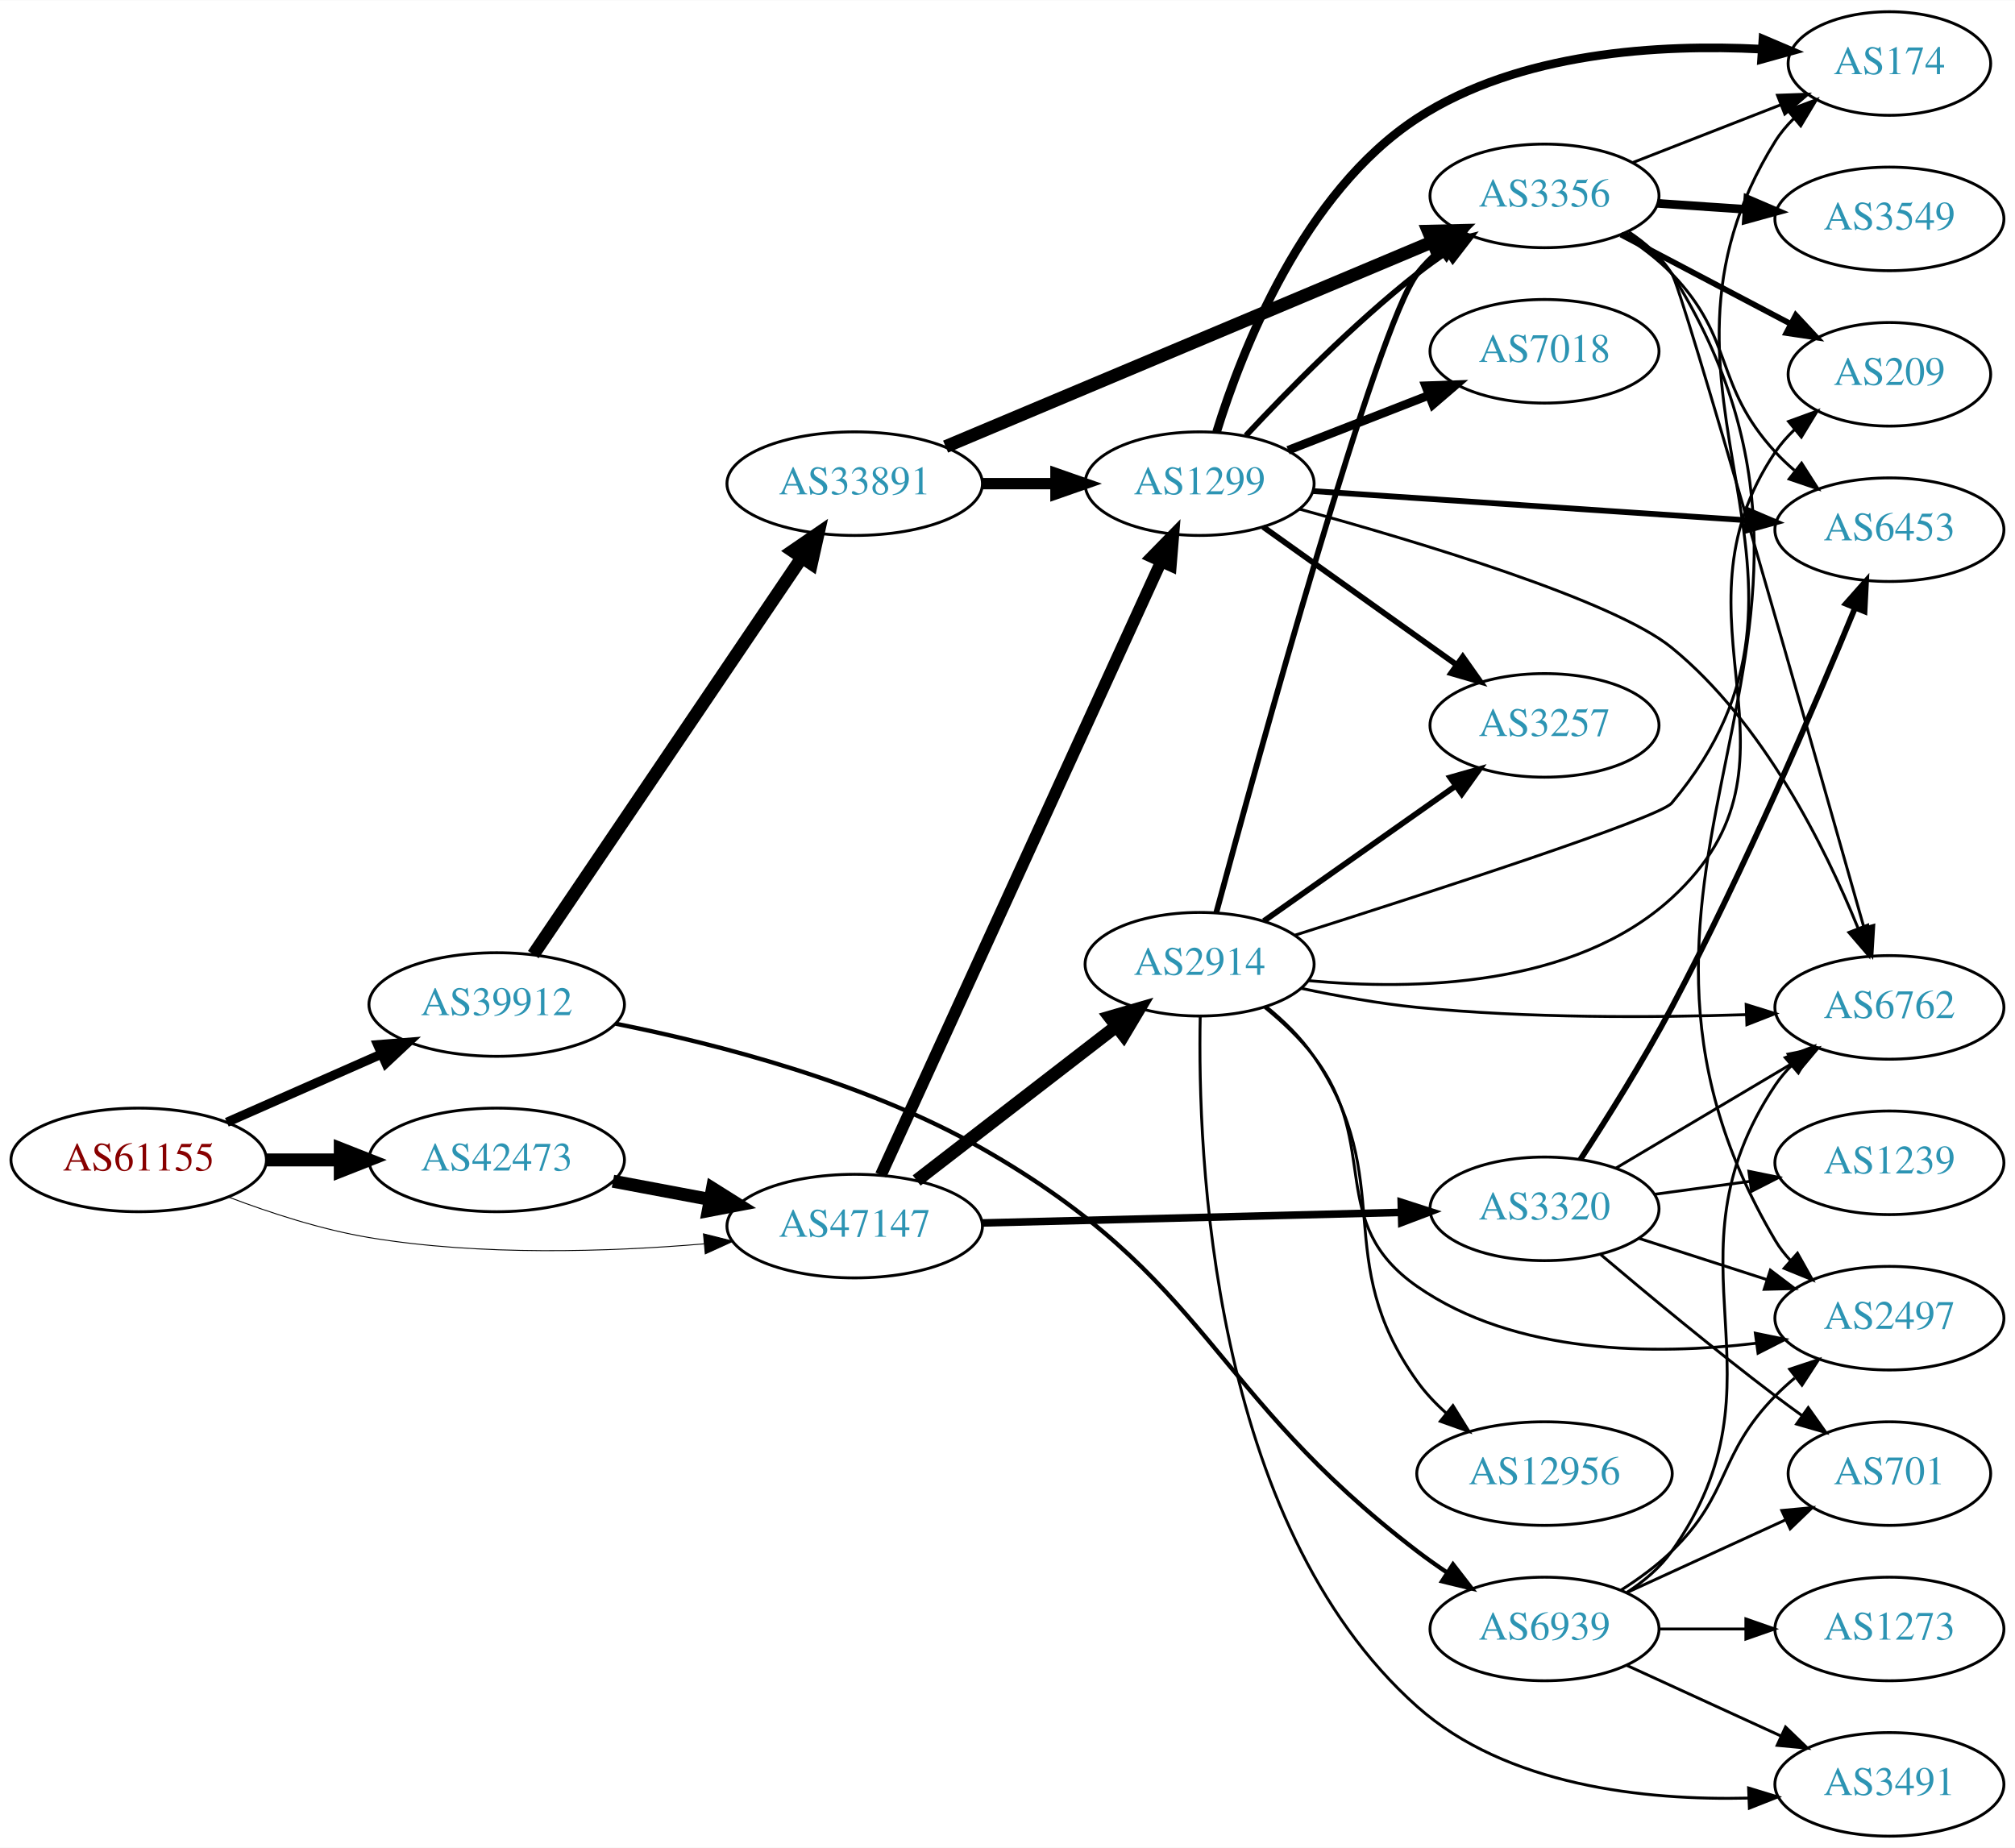
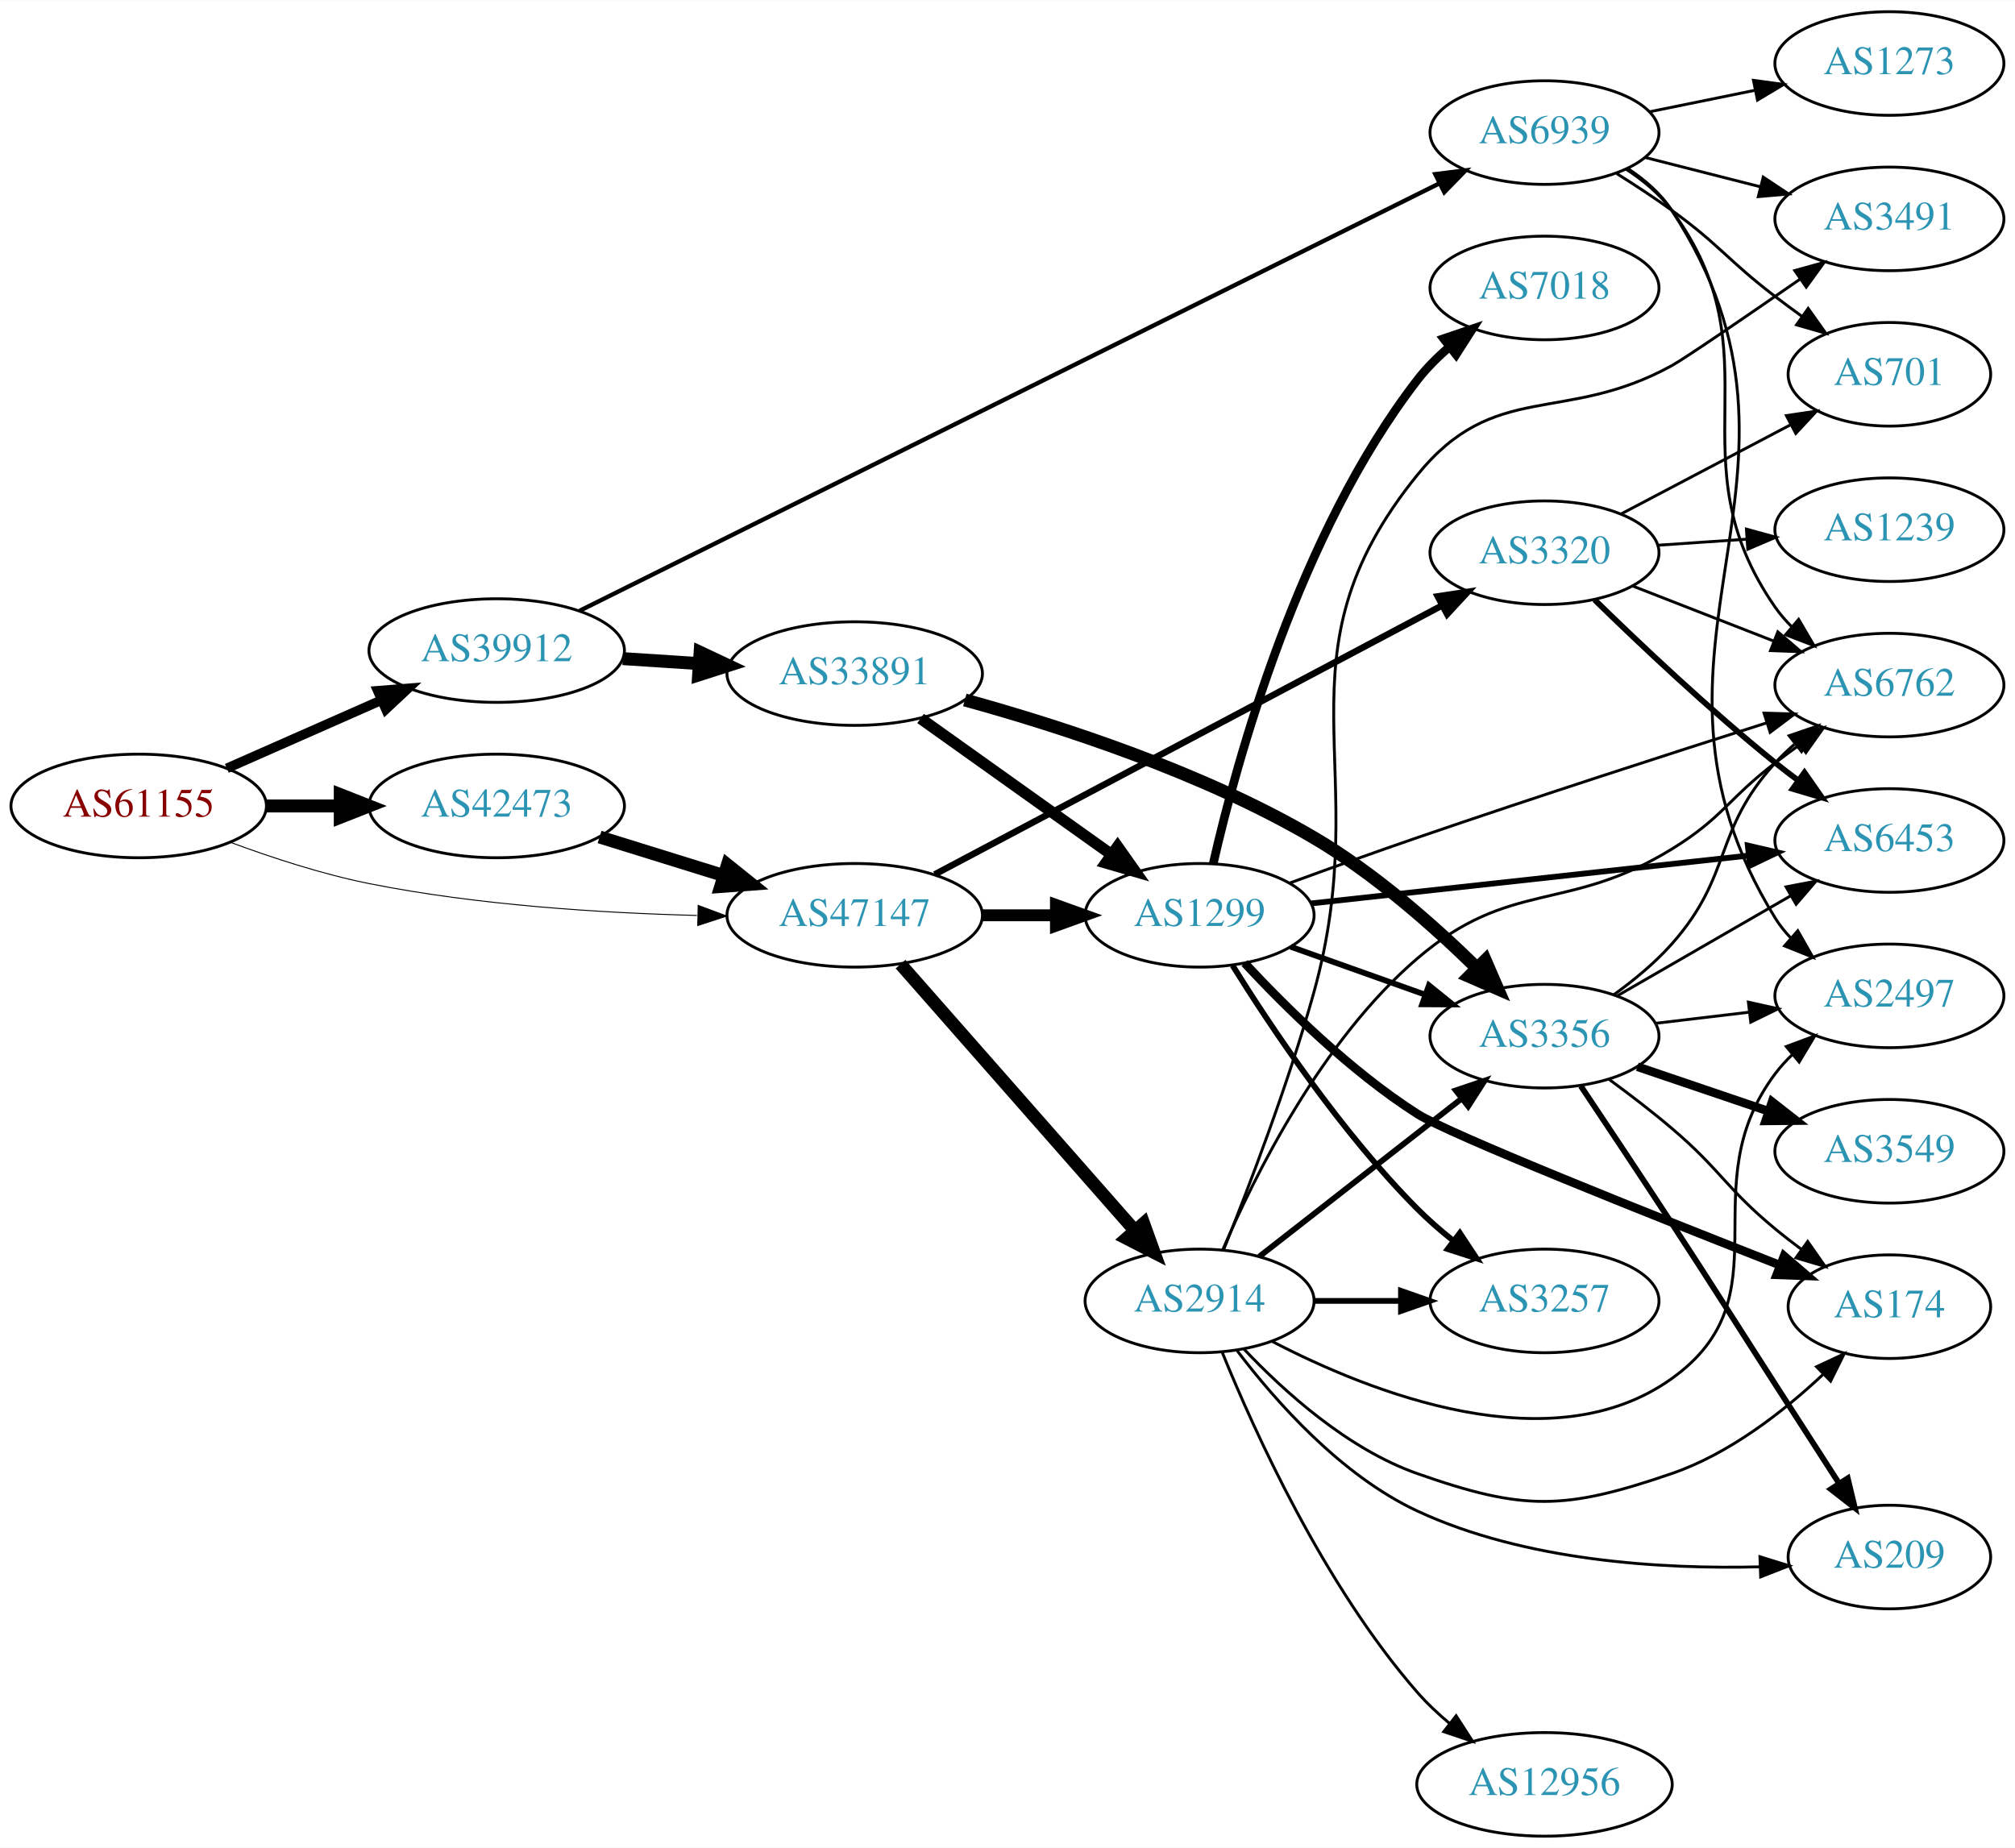
<svg xmlns="http://www.w3.org/2000/svg" xmlns:xlink="http://www.w3.org/1999/xlink" width="700pt" height="642pt" viewBox="0.00 0.00 700.15 642.00">
  <g id="graph0" class="graph" transform="scale(1 1) rotate(0) translate(4 638)">
    <polygon fill="white" stroke="none" points="-4,4 -4,-638 696.155,-638 696.155,4 -4,4" />
    <g id="node1" class="node">
      <g id="a_node1">
        <a xlink:href="/asn/61155" xlink:title="AS61155 ~ CUBiT IT Solutions GmbH [AT]">
-           <ellipse fill="#ffffff" stroke="black" cx="44.196" cy="-235" rx="44.393" ry="18" />
-           <text text-anchor="middle" x="44.196" y="-231.3" font-family="Times,serif" font-size="14.00" fill="#880000">AS61155</text>
+           <ellipse fill="#ffffff" stroke="black" cx="44.196" cy="-358" rx="44.393" ry="18" />
+           <text text-anchor="middle" x="44.196" y="-354.3" font-family="Times,serif" font-size="14.00" fill="#880000">AS61155</text>
        </a>
      </g>
    </g>
    <g id="node2" class="node">
      <g id="a_node2">
        <a xlink:href="/asn/39912" xlink:title="AS39912 ~ oja.at GmbH [AT]">
-           <ellipse fill="#ffffff" stroke="black" cx="168.588" cy="-289" rx="44.393" ry="18" />
-           <text text-anchor="middle" x="168.588" y="-285.3" font-family="Times,serif" font-size="14.00" fill="#2c94b3">AS39912</text>
+           <ellipse fill="#ffffff" stroke="black" cx="168.588" cy="-412" rx="44.393" ry="18" />
+           <text text-anchor="middle" x="168.588" y="-408.3" font-family="Times,serif" font-size="14.00" fill="#2c94b3">AS39912</text>
        </a>
      </g>
    </g>
    <g id="edge1" class="edge">
-       <path fill="none" stroke="black" stroke-width="3.214" d="M74.824,-248.072C90.941,-255.183 111.081,-264.069 128.473,-271.742" />
-       <polygon fill="black" stroke="black" stroke-width="3.214" points="127.247,-275.027 137.809,-275.861 130.073,-268.622 127.247,-275.027" />
+       <path fill="none" stroke="black" stroke-width="3.333" d="M74.824,-371.072C90.941,-378.183 111.081,-387.069 128.473,-394.742" />
+       <polygon fill="black" stroke="black" stroke-width="3.333" points="127.247,-398.027 137.809,-398.861 130.073,-391.622 127.247,-398.027" />
    </g>
    <g id="node3" class="node">
      <g id="a_node3">
        <a xlink:href="/asn/42473" xlink:title="AS42473 ~ ANEXIA Internetdienstleistungs GmbH [AT]">
-           <ellipse fill="#ffffff" stroke="black" cx="168.588" cy="-235" rx="44.393" ry="18" />
-           <text text-anchor="middle" x="168.588" y="-231.3" font-family="Times,serif" font-size="14.00" fill="#2c94b3">AS42473</text>
+           <ellipse fill="#ffffff" stroke="black" cx="168.588" cy="-358" rx="44.393" ry="18" />
+           <text text-anchor="middle" x="168.588" y="-354.3" font-family="Times,serif" font-size="14.00" fill="#2c94b3">AS42473</text>
        </a>
      </g>
    </g>
    <g id="edge2" class="edge">
-       <path fill="none" stroke="black" stroke-width="4.5" d="M88.692,-235C96.898,-235 105.569,-235 114.041,-235" />
-       <polygon fill="black" stroke="black" stroke-width="4.5" points="114.233,-238.938 124.233,-235 114.233,-231.063 114.233,-238.938" />
+       <path fill="none" stroke="black" stroke-width="4.5" d="M88.692,-358C96.898,-358 105.569,-358 114.041,-358" />
+       <polygon fill="black" stroke="black" stroke-width="4.5" points="114.233,-361.938 124.233,-358 114.233,-354.063 114.233,-361.938" />
    </g>
    <g id="node4" class="node">
      <g id="a_node4">
        <a xlink:href="/asn/47147" xlink:title="AS47147 ~ ANEXIA Internetdienstleistungs GmbH [AT]">
-           <ellipse fill="#ffffff" stroke="black" cx="292.98" cy="-212" rx="44.393" ry="18" />
-           <text text-anchor="middle" x="292.98" y="-208.3" font-family="Times,serif" font-size="14.00" fill="#2c94b3">AS47147</text>
+           <ellipse fill="#ffffff" stroke="black" cx="292.98" cy="-320" rx="44.393" ry="18" />
+           <text text-anchor="middle" x="292.98" y="-316.3" font-family="Times,serif" font-size="14.00" fill="#2c94b3">AS47147</text>
        </a>
      </g>
    </g>
    <g id="edge3" class="edge">
-       <path fill="none" stroke="black" stroke-width="0.321" d="M75.431,-222.08C89.949,-216.558 107.768,-210.756 124.392,-208 163.032,-201.594 207.36,-203.029 240.718,-205.831" />
-       <polygon fill="black" stroke="black" stroke-width="0.321" points="240.424,-209.319 250.699,-206.737 241.057,-202.347 240.424,-209.319" />
+       <path fill="none" stroke="black" stroke-width="0.333" d="M75.897,-345.427C90.365,-340.051 108.01,-334.271 124.392,-331 161.933,-323.505 205.047,-320.805 238.144,-319.952" />
+       <polygon fill="black" stroke="black" stroke-width="0.333" points="238.592,-323.444 248.517,-319.737 238.447,-316.445 238.592,-323.444" />
    </g>
    <g id="node5" class="node">
      <g id="a_node5">
        <a xlink:href="/asn/33891" xlink:title="AS33891 ~ CORE-BACKBONE GMBH GLOBAL NETWORK [DE]">
-           <ellipse fill="#ffffff" stroke="black" cx="292.98" cy="-470" rx="44.393" ry="18" />
-           <text text-anchor="middle" x="292.98" y="-466.3" font-family="Times,serif" font-size="14.00" fill="#2c94b3">AS33891</text>
+           <ellipse fill="#ffffff" stroke="black" cx="292.98" cy="-404" rx="44.393" ry="18" />
+           <text text-anchor="middle" x="292.98" y="-400.3" font-family="Times,serif" font-size="14.00" fill="#2c94b3">AS33891</text>
        </a>
      </g>
    </g>
    <g id="edge4" class="edge">
-       <path fill="none" stroke="black" stroke-width="4.5" d="M181.324,-306.355C202.982,-338.384 249.326,-406.921 274.625,-444.334" />
-       <polygon fill="black" stroke="black" stroke-width="4.5" points="271.417,-446.619 280.28,-452.698 277.941,-442.208 271.417,-446.619" />
+       <path fill="none" stroke="black" stroke-width="4.5" d="M212.395,-409.202C220.917,-408.645 229.964,-408.054 238.784,-407.477" />
+       <polygon fill="black" stroke="black" stroke-width="4.5" points="239.269,-411.391 248.991,-406.81 238.755,-403.533 239.269,-411.391" />
    </g>
    <g id="node6" class="node">
      <g id="a_node6">
        <a xlink:href="/asn/6939" xlink:title="AS6939 ~ Hurricane Electric LLC [US]">
-           <ellipse fill="#ffffff" stroke="black" cx="532.666" cy="-72" rx="39.794" ry="18" />
-           <text text-anchor="middle" x="532.666" y="-68.3" font-family="Times,serif" font-size="14.00" fill="#2c94b3">AS6939</text>
+           <ellipse fill="#ffffff" stroke="black" cx="532.666" cy="-592" rx="39.794" ry="18" />
+           <text text-anchor="middle" x="532.666" y="-588.3" font-family="Times,serif" font-size="14.00" fill="#2c94b3">AS6939</text>
        </a>
      </g>
    </g>
    <g id="edge5" class="edge">
-       <path fill="none" stroke="black" stroke-width="1.5" d="M209.895,-282.338C245.183,-275.291 296.955,-261.938 337.176,-239 416.758,-193.615 415.684,-154.636 488.469,-99 491.789,-96.462 495.355,-93.942 498.963,-91.518" />
-       <polygon fill="black" stroke="black" stroke-width="1.5" points="500.872,-94.452 507.362,-86.077 497.067,-88.576 500.872,-94.452" />
+       <path fill="none" stroke="black" stroke-width="1.5" d="M197.399,-425.825C262.375,-458.127 424.083,-538.518 496.096,-574.317" />
+       <polygon fill="black" stroke="black" stroke-width="1.5" points="494.723,-577.543 505.236,-578.861 497.839,-571.275 494.723,-577.543" />
    </g>
    <g id="edge20" class="edge">
-       <path fill="none" stroke="black" stroke-width="4.5" d="M208.988,-227.596C219.688,-225.585 231.411,-223.382 242.589,-221.282" />
-       <polygon fill="black" stroke="black" stroke-width="4.5" points="243.554,-225.107 252.655,-219.39 242.1,-217.367 243.554,-225.107" />
+       <path fill="none" stroke="black" stroke-width="4.5" d="M204.334,-347.212C217.77,-343.041 233.314,-338.215 247.546,-333.796" />
+       <polygon fill="black" stroke="black" stroke-width="4.5" points="248.765,-337.54 257.148,-330.815 246.43,-330.019 248.765,-337.54" />
    </g>
    <g id="node7" class="node">
      <g id="a_node7">
        <a xlink:href="/asn/1299" xlink:title="AS1299 ~ Telia Carrier [EU]">
-           <ellipse fill="#ffffff" stroke="black" cx="412.823" cy="-470" rx="39.794" ry="18" />
-           <text text-anchor="middle" x="412.823" y="-466.3" font-family="Times,serif" font-size="14.00" fill="#2c94b3">AS1299</text>
-         </a>
-       </g>
-     </g>
-     <g id="edge21" class="edge">
-       <path fill="none" stroke="black" stroke-width="4.125" d="M302.08,-229.733C322.347,-274.104 375.349,-390.146 399.506,-443.034" />
-       <polygon fill="black" stroke="black" stroke-width="4.125" points="396.229,-444.546 403.666,-452.143 402.795,-441.547 396.229,-444.546" />
+           <ellipse fill="#ffffff" stroke="black" cx="412.823" cy="-320" rx="39.794" ry="18" />
+           <text text-anchor="middle" x="412.823" y="-316.3" font-family="Times,serif" font-size="14.00" fill="#2c94b3">AS1299</text>
+         </a>
+       </g>
+     </g>
+     <g id="edge22" class="edge">
+       <path fill="none" stroke="black" stroke-width="4.125" d="M337.191,-320C345.504,-320 354.267,-320 362.749,-320" />
+       <polygon fill="black" stroke="black" stroke-width="4.125" points="362.908,-323.609 372.908,-320 362.908,-316.391 362.908,-323.609" />
    </g>
    <g id="node17" class="node">
      <g id="a_node17">
-         <a xlink:href="/asn/3320" xlink:title="AS3320 ~ DTAG [DE]">
-           <ellipse fill="#ffffff" stroke="black" cx="532.666" cy="-218" rx="39.794" ry="18" />
-           <text text-anchor="middle" x="532.666" y="-214.3" font-family="Times,serif" font-size="14.00" fill="#2c94b3">AS3320</text>
-         </a>
-       </g>
-     </g>
-     <g id="edge22" class="edge">
-       <path fill="none" stroke="black" stroke-width="2.625" d="M337.299,-213.094C378.368,-214.13 439.982,-215.686 482.788,-216.766" />
-       <polygon fill="black" stroke="black" stroke-width="2.625" points="482.886,-220.27 492.971,-217.023 483.063,-213.272 482.886,-220.27" />
+         <a xlink:href="/asn/2914" xlink:title="AS2914 ~ NTT America, Inc. [US]">
+           <ellipse fill="#ffffff" stroke="black" cx="412.823" cy="-186" rx="39.794" ry="18" />
+           <text text-anchor="middle" x="412.823" y="-182.3" font-family="Times,serif" font-size="14.00" fill="#2c94b3">AS2914</text>
+         </a>
+       </g>
+     </g>
+     <g id="edge21" class="edge">
+       <path fill="none" stroke="black" stroke-width="4.5" d="M308.905,-303.029C329.448,-279.67 366.567,-237.461 390.164,-210.629" />
+       <polygon fill="black" stroke="black" stroke-width="4.5" points="393.372,-212.943 397.019,-202.833 387.459,-207.742 393.372,-212.943" />
    </g>
    <g id="node18" class="node">
      <g id="a_node18">
-         <a xlink:href="/asn/2914" xlink:title="AS2914 ~ NTT America, Inc. [US]">
-           <ellipse fill="#ffffff" stroke="black" cx="412.823" cy="-303" rx="39.794" ry="18" />
-           <text text-anchor="middle" x="412.823" y="-299.3" font-family="Times,serif" font-size="14.00" fill="#2c94b3">AS2914</text>
+         <a xlink:href="/asn/3320" xlink:title="AS3320 ~ DTAG [DE]">
+           <ellipse fill="#ffffff" stroke="black" cx="532.666" cy="-446" rx="39.794" ry="18" />
+           <text text-anchor="middle" x="532.666" y="-442.3" font-family="Times,serif" font-size="14.00" fill="#2c94b3">AS3320</text>
        </a>
      </g>
    </g>
    <g id="edge23" class="edge">
-       <path fill="none" stroke="black" stroke-width="4.5" d="M314.507,-227.851C333.718,-242.686 362.574,-264.969 383.879,-281.421" />
-       <polygon fill="black" stroke="black" stroke-width="4.5" points="381.603,-284.638 391.924,-287.634 386.416,-278.405 381.603,-284.638" />
+       <path fill="none" stroke="black" stroke-width="2.25" d="M320.784,-334.209C364.035,-357.137 449.194,-402.281 497.002,-427.624" />
+       <polygon fill="black" stroke="black" stroke-width="2.25" points="495.567,-430.825 506.042,-432.417 498.846,-424.641 495.567,-430.825" />
    </g>
    <g id="edge6" class="edge">
-       <path fill="none" stroke="black" stroke-width="3.938" d="M337.191,-470C345.504,-470 354.267,-470 362.749,-470" />
-       <polygon fill="black" stroke="black" stroke-width="3.938" points="362.908,-473.5 372.908,-470 362.908,-466.5 362.908,-473.5" />
+       <path fill="none" stroke="black" stroke-width="3.938" d="M315.869,-388.397C334.507,-375.112 361.456,-355.902 382.053,-341.22" />
+       <polygon fill="black" stroke="black" stroke-width="3.938" points="384.337,-343.891 390.448,-335.236 380.274,-338.191 384.337,-343.891" />
    </g>
    <g id="node8" class="node">
      <g id="a_node8">
        <a xlink:href="/asn/3356" xlink:title="AS3356 ~ Level 3 Parent, LLC [US]">
-           <ellipse fill="#ffffff" stroke="black" cx="532.666" cy="-570" rx="39.794" ry="18" />
-           <text text-anchor="middle" x="532.666" y="-566.3" font-family="Times,serif" font-size="14.00" fill="#2c94b3">AS3356</text>
+           <ellipse fill="#ffffff" stroke="black" cx="532.666" cy="-278" rx="39.794" ry="18" />
+           <text text-anchor="middle" x="532.666" y="-274.3" font-family="Times,serif" font-size="14.00" fill="#2c94b3">AS3356</text>
        </a>
      </g>
    </g>
    <g id="edge7" class="edge">
-       <path fill="none" stroke="black" stroke-width="4.5" d="M324.567,-482.869C367.76,-501.041 446.586,-534.205 493.54,-553.96" />
-       <polygon fill="black" stroke="black" stroke-width="4.5" points="492.307,-557.713 503.051,-557.961 495.361,-550.454 492.307,-557.713" />
-     </g>
-     <g id="node13" class="node">
-       <g id="a_node13">
+       <path fill="none" stroke="black" stroke-width="4.5" d="M331.243,-394.835C364.494,-385.694 413.765,-369.728 452.469,-347 473.493,-334.654 494.158,-316.385 509.104,-301.745" />
+       <polygon fill="black" stroke="black" stroke-width="4.5" points="512.089,-304.329 516.371,-294.472 506.518,-298.763 512.089,-304.329" />
+     </g>
+     <g id="node10" class="node">
+       <g id="a_node10">
        <a xlink:href="/asn/6762" xlink:title="AS6762 ~ TELECOM ITALIA SPARKLE S.p.A. [IT]">
-           <ellipse fill="#ffffff" stroke="black" cx="652.508" cy="-288" rx="39.794" ry="18" />
-           <text text-anchor="middle" x="652.508" y="-284.3" font-family="Times,serif" font-size="14.00" fill="#2c94b3">AS6762</text>
-         </a>
-       </g>
-     </g>
-     <g id="edge41" class="edge">
-       <path fill="none" stroke="black" d="M561.499,-84.838C567.314,-88.661 572.879,-93.367 576.862,-99 619.441,-159.225 571.837,-199.706 612.862,-261 614.483,-263.423 616.402,-265.695 618.504,-267.81" />
-       <polygon fill="black" stroke="black" points="616.317,-270.546 626.189,-274.393 620.871,-265.229 616.317,-270.546" />
-     </g>
-     <g id="node16" class="node">
-       <g id="a_node16">
+           <ellipse fill="#ffffff" stroke="black" cx="652.508" cy="-400" rx="39.794" ry="18" />
+           <text text-anchor="middle" x="652.508" y="-396.3" font-family="Times,serif" font-size="14.00" fill="#2c94b3">AS6762</text>
+         </a>
+       </g>
+     </g>
+     <g id="edge36" class="edge">
+       <path fill="none" stroke="black" d="M560.903,-579.347C566.883,-575.476 572.672,-570.701 576.862,-565 614.393,-513.92 576.65,-479.024 612.862,-427 614.527,-424.607 616.478,-422.357 618.602,-420.257" />
+       <polygon fill="black" stroke="black" points="620.967,-422.84 626.328,-413.702 616.438,-417.502 620.967,-422.84" />
+     </g>
+     <g id="node11" class="node">
+       <g id="a_node11">
        <a xlink:href="/asn/2497" xlink:title="AS2497 ~ Internet Initiative Japan Inc. [JP]">
-           <ellipse fill="#ffffff" stroke="black" cx="652.508" cy="-180" rx="39.794" ry="18" />
-           <text text-anchor="middle" x="652.508" y="-176.3" font-family="Times,serif" font-size="14.00" fill="#2c94b3">AS2497</text>
+           <ellipse fill="#ffffff" stroke="black" cx="652.508" cy="-292" rx="39.794" ry="18" />
+           <text text-anchor="middle" x="652.508" y="-288.3" font-family="Times,serif" font-size="14.00" fill="#2c94b3">AS2497</text>
+         </a>
+       </g>
+     </g>
+     <g id="edge40" class="edge">
+       <path fill="none" stroke="black" d="M561.803,-579.368C567.605,-575.537 573.089,-570.775 576.862,-565 637.3,-472.496 554.81,-413.02 612.862,-319 614.393,-316.519 616.247,-314.206 618.304,-312.061" />
+       <polygon fill="black" stroke="black" points="620.675,-314.638 625.904,-305.424 616.07,-309.366 620.675,-314.638" />
+     </g>
+     <g id="node19" class="node">
+       <g id="a_node19">
+         <a xlink:href="/asn/701" xlink:title="AS701 ~ UUNET [US]">
+           <ellipse fill="#ffffff" stroke="black" cx="652.508" cy="-508" rx="35.194" ry="18" />
+           <text text-anchor="middle" x="652.508" y="-504.3" font-family="Times,serif" font-size="14.00" fill="#2c94b3">AS701</text>
        </a>
      </g>
    </g>
    <g id="edge37" class="edge">
-       <path fill="none" stroke="black" d="M559.195,-85.462C565.357,-89.362 571.659,-93.948 576.862,-99 597.555,-119.094 592.689,-132.383 612.862,-153 614.954,-155.139 617.238,-157.218 619.615,-159.21" />
-       <polygon fill="black" stroke="black" points="617.858,-162.275 627.914,-165.611 622.133,-156.732 617.858,-162.275" />
-     </g>
-     <g id="node20" class="node">
-       <g id="a_node20">
-         <a xlink:href="/asn/701" xlink:title="AS701 ~ UUNET [US]">
-           <ellipse fill="#ffffff" stroke="black" cx="652.508" cy="-126" rx="35.194" ry="18" />
-           <text text-anchor="middle" x="652.508" y="-122.3" font-family="Times,serif" font-size="14.00" fill="#2c94b3">AS701</text>
-         </a>
-       </g>
-     </g>
-     <g id="edge40" class="edge">
-       <path fill="none" stroke="black" d="M561.294,-84.661C577.711,-92.183 598.692,-101.798 616.289,-109.861" />
-       <polygon fill="black" stroke="black" points="615.117,-113.174 625.666,-114.158 618.033,-106.811 615.117,-113.174" />
-     </g>
-     <g id="node22" class="node">
-       <g id="a_node22">
+       <path fill="none" stroke="black" d="M557.813,-577.713C564.125,-573.761 570.844,-569.357 576.862,-565 593.731,-552.785 596.31,-547.642 612.862,-535 615.833,-532.73 618.975,-530.411 622.132,-528.131" />
+       <polygon fill="black" stroke="black" points="624.285,-530.895 630.416,-522.254 620.235,-525.186 624.285,-530.895" />
+     </g>
+     <g id="node21" class="node">
+       <g id="a_node21">
        <a xlink:href="/asn/3491" xlink:title="AS3491 ~ PCCW Global, Inc. [US]">
-           <ellipse fill="#ffffff" stroke="black" cx="652.508" cy="-18" rx="39.794" ry="18" />
-           <text text-anchor="middle" x="652.508" y="-14.3" font-family="Times,serif" font-size="14.00" fill="#2c94b3">AS3491</text>
+           <ellipse fill="#ffffff" stroke="black" cx="652.508" cy="-562" rx="39.794" ry="18" />
+           <text text-anchor="middle" x="652.508" y="-558.3" font-family="Times,serif" font-size="14.00" fill="#2c94b3">AS3491</text>
        </a>
      </g>
    </g>
    <g id="edge39" class="edge">
-       <path fill="none" stroke="black" d="M561.294,-59.339C577.251,-52.027 597.522,-42.739 614.805,-34.819" />
-       <polygon fill="black" stroke="black" points="616.419,-37.929 624.052,-30.581 613.503,-31.565 616.419,-37.929" />
+       <path fill="none" stroke="black" d="M567.75,-583.323C580.209,-580.151 594.481,-576.518 607.672,-573.16" />
+       <polygon fill="black" stroke="black" points="608.672,-576.517 617.5,-570.658 606.945,-569.733 608.672,-576.517" />
    </g>
    <g id="node23" class="node">
      <g id="a_node23">
        <a xlink:href="/asn/1273" xlink:title="AS1273 ~ Vodafone Group PLC [EU]">
-           <ellipse fill="#ffffff" stroke="black" cx="652.508" cy="-72" rx="39.794" ry="18" />
-           <text text-anchor="middle" x="652.508" y="-68.3" font-family="Times,serif" font-size="14.00" fill="#2c94b3">AS1273</text>
+           <ellipse fill="#ffffff" stroke="black" cx="652.508" cy="-616" rx="39.794" ry="18" />
+           <text text-anchor="middle" x="652.508" y="-612.3" font-family="Times,serif" font-size="14.00" fill="#2c94b3">AS1273</text>
        </a>
      </g>
    </g>
    <g id="edge38" class="edge">
-       <path fill="none" stroke="black" d="M572.578,-72C582.131,-72 592.481,-72 602.444,-72" />
-       <polygon fill="black" stroke="black" points="602.636,-75.5 612.636,-72 602.636,-68.5 602.636,-75.5" />
-     </g>
-     <g id="edge12" class="edge">
-       <path fill="none" stroke="black" stroke-width="2" d="M428.92,-486.712C443.386,-502.235 466.243,-525.519 488.469,-543 491.754,-545.583 495.298,-548.133 498.893,-550.573" />
-       <polygon fill="black" stroke="black" stroke-width="2" points="496.987,-553.509 507.277,-556.033 500.807,-547.643 496.987,-553.509" />
+       <path fill="none" stroke="black" d="M569.022,-599.201C580.569,-601.552 593.56,-604.198 605.759,-606.683" />
+       <polygon fill="black" stroke="black" points="605.272,-610.155 615.769,-608.721 606.669,-603.296 605.272,-610.155" />
+     </g>
+     <g id="edge18" class="edge">
+       <path fill="none" stroke="black" stroke-width="2" d="M444.477,-309.075C458.686,-304.01 475.77,-297.922 491.035,-292.481" />
+       <polygon fill="black" stroke="black" stroke-width="2" points="492.511,-295.671 500.756,-289.017 490.161,-289.077 492.511,-295.671" />
+     </g>
+     <g id="edge19" class="edge">
+       <path fill="none" stroke="black" d="M444.251,-331.261C457.758,-336.194 473.871,-341.988 488.469,-347 529.543,-361.1 576.759,-376.344 609.772,-386.848" />
+       <polygon fill="black" stroke="black" points="608.949,-390.259 619.54,-389.949 611.068,-383.587 608.949,-390.259" />
+     </g>
+     <g id="node13" class="node">
+       <g id="a_node13">
+         <a xlink:href="/asn/6453" xlink:title="AS6453 ~ TATA COMMUNICATIONS (AMERICA) INC [US]">
+           <ellipse fill="#ffffff" stroke="black" cx="652.508" cy="-346" rx="39.794" ry="18" />
+           <text text-anchor="middle" x="652.508" y="-342.3" font-family="Times,serif" font-size="14.00" fill="#2c94b3">AS6453</text>
+         </a>
+       </g>
+     </g>
+     <g id="edge15" class="edge">
+       <path fill="none" stroke="black" stroke-width="2" d="M451.485,-324.12C492.653,-328.623 558.717,-335.85 603.559,-340.755" />
+       <polygon fill="black" stroke="black" stroke-width="2" points="603.308,-344.248 613.63,-341.857 604.07,-337.29 603.308,-344.248" />
+     </g>
+     <g id="node14" class="node">
+       <g id="a_node14">
+         <a xlink:href="/asn/174" xlink:title="AS174 ~ Cogent Communications [US]">
+           <ellipse fill="#ffffff" stroke="black" cx="652.508" cy="-184" rx="35.194" ry="18" />
+           <text text-anchor="middle" x="652.508" y="-180.3" font-family="Times,serif" font-size="14.00" fill="#2c94b3">AS174</text>
+         </a>
+       </g>
+     </g>
+     <g id="edge14" class="edge">
+       <path fill="none" stroke="black" stroke-width="3" d="M428.471,-303.419C442.619,-288.193 465.262,-265.81 488.469,-251 499.615,-243.887 570.013,-215.844 614.585,-198.371" />
+       <polygon fill="black" stroke="black" stroke-width="3" points="615.909,-201.612 623.946,-194.708 613.358,-195.093 615.909,-201.612" />
+     </g>
+     <g id="node15" class="node">
+       <g id="a_node15">
+         <a xlink:href="/asn/3257" xlink:title="AS3257 ~ GTT [DE]">
+           <ellipse fill="#ffffff" stroke="black" cx="532.666" cy="-186" rx="39.794" ry="18" />
+           <text text-anchor="middle" x="532.666" y="-182.3" font-family="Times,serif" font-size="14.00" fill="#2c94b3">AS3257</text>
+         </a>
+       </g>
+     </g>
+     <g id="edge16" class="edge">
+       <path fill="none" stroke="black" stroke-width="2" d="M424.296,-302.534C437.595,-281.182 462.013,-244.611 488.469,-218 492.239,-214.209 496.484,-210.512 500.803,-207.057" />
+       <polygon fill="black" stroke="black" stroke-width="2" points="503.254,-209.59 509.095,-200.751 499.017,-204.019 503.254,-209.59" />
+     </g>
+     <g id="node16" class="node">
+       <g id="a_node16">
+         <a xlink:href="/asn/7018" xlink:title="AS7018 ~ AT&amp;T Services, Inc. [US]">
+           <ellipse fill="#ffffff" stroke="black" cx="532.666" cy="-538" rx="39.794" ry="18" />
+           <text text-anchor="middle" x="532.666" y="-534.3" font-family="Times,serif" font-size="14.00" fill="#2c94b3">AS7018</text>
+         </a>
+       </g>
+     </g>
+     <g id="edge17" class="edge">
+       <path fill="none" stroke="black" stroke-width="3" d="M417.579,-338.043C425.621,-373.302 447.22,-452.567 488.469,-506 491.667,-510.142 495.535,-514.004 499.628,-517.511" />
+       <polygon fill="black" stroke="black" stroke-width="3" points="497.625,-520.387 507.656,-523.796 501.94,-514.876 497.625,-520.387" />
    </g>
    <g id="node9" class="node">
      <g id="a_node9">
-         <a xlink:href="/asn/174" xlink:title="AS174 ~ Cogent Communications [US]">
-           <ellipse fill="#ffffff" stroke="black" cx="652.508" cy="-616" rx="35.194" ry="18" />
-           <text text-anchor="middle" x="652.508" y="-612.3" font-family="Times,serif" font-size="14.00" fill="#2c94b3">AS174</text>
+         <a xlink:href="/asn/3549" xlink:title="AS3549 ~ Level 3 Parent, LLC [US]">
+           <ellipse fill="#ffffff" stroke="black" cx="652.508" cy="-238" rx="39.794" ry="18" />
+           <text text-anchor="middle" x="652.508" y="-234.3" font-family="Times,serif" font-size="14.00" fill="#2c94b3">AS3549</text>
        </a>
      </g>
    </g>
    <g id="edge8" class="edge">
-       <path fill="none" stroke="black" stroke-width="3" d="M418.717,-487.925C427.501,-516.344 448.834,-571.161 488.469,-597 523.841,-620.059 572.886,-622.79 607.926,-621" />
-       <polygon fill="black" stroke="black" stroke-width="3" points="608.571,-624.465 618.32,-620.317 608.112,-617.48 608.571,-624.465" />
-     </g>
-     <g id="node10" class="node">
-       <g id="a_node10">
-         <a xlink:href="/asn/7018" xlink:title="AS7018 ~ AT&amp;T Services, Inc. [US]">
-           <ellipse fill="#ffffff" stroke="black" cx="532.666" cy="-516" rx="39.794" ry="18" />
-           <text text-anchor="middle" x="532.666" y="-512.3" font-family="Times,serif" font-size="14.00" fill="#2c94b3">AS7018</text>
-         </a>
-       </g>
+       <path fill="none" stroke="black" stroke-width="3" d="M564.936,-267.386C578.919,-262.639 595.59,-256.981 610.552,-251.902" />
+       <polygon fill="black" stroke="black" stroke-width="3" points="611.747,-255.192 620.092,-248.664 609.497,-248.564 611.747,-255.192" />
    </g>
    <g id="edge9" class="edge">
-       <path fill="none" stroke="black" stroke-width="3" d="M443.56,-481.608C458.353,-487.382 476.431,-494.439 492.352,-500.654" />
-       <polygon fill="black" stroke="black" stroke-width="3" points="491.35,-504.02 501.938,-504.396 493.896,-497.499 491.35,-504.02" />
-     </g>
-     <g id="node11" class="node">
-       <g id="a_node11">
-         <a xlink:href="/asn/3257" xlink:title="AS3257 ~ GTT [DE]">
-           <ellipse fill="#ffffff" stroke="black" cx="532.666" cy="-386" rx="39.794" ry="18" />
-           <text text-anchor="middle" x="532.666" y="-382.3" font-family="Times,serif" font-size="14.00" fill="#2c94b3">AS3257</text>
-         </a>
-       </g>
+       <path fill="none" stroke="black" d="M556.668,-292.345C563.665,-297.383 571.036,-303.44 576.862,-310 598.275,-334.113 591.115,-349.187 612.862,-373 614.88,-375.21 617.109,-377.339 619.45,-379.366" />
+       <polygon fill="black" stroke="black" points="617.656,-382.407 627.682,-385.829 621.978,-376.901 617.656,-382.407" />
    </g>
    <g id="edge10" class="edge">
-       <path fill="none" stroke="black" stroke-width="2" d="M434.891,-454.982C453.627,-441.627 481.218,-421.96 502.15,-407.039" />
-       <polygon fill="black" stroke="black" stroke-width="2" points="504.271,-409.825 510.383,-401.171 500.208,-404.125 504.271,-409.825" />
+       <path fill="none" stroke="black" d="M571.276,-282.468C581.587,-283.693 592.904,-285.038 603.704,-286.321" />
+       <polygon fill="black" stroke="black" points="603.508,-289.822 613.851,-287.526 604.334,-282.871 603.508,-289.822" />
    </g>
    <g id="node12" class="node">
      <g id="a_node12">
-         <a xlink:href="/asn/6453" xlink:title="AS6453 ~ TATA COMMUNICATIONS (AMERICA) INC [US]">
+         <a xlink:href="/asn/209" xlink:title="AS209 ~ CenturyLink Communications, LLC [US]">
+           <ellipse fill="#ffffff" stroke="black" cx="652.508" cy="-97" rx="35.194" ry="18" />
+           <text text-anchor="middle" x="652.508" y="-93.3" font-family="Times,serif" font-size="14.00" fill="#2c94b3">AS209</text>
+         </a>
+       </g>
+     </g>
+     <g id="edge11" class="edge">
+       <path fill="none" stroke="black" stroke-width="2" d="M545.288,-260.667C554.025,-247.599 566.261,-229.218 576.862,-213 593.05,-188.233 596.851,-181.882 612.862,-157 620.143,-145.685 628.201,-133.173 635.066,-122.516" />
+       <polygon fill="black" stroke="black" stroke-width="2" points="638.036,-124.369 640.51,-114.067 632.151,-120.577 638.036,-124.369" />
+     </g>
+     <g id="edge12" class="edge">
+       <path fill="none" stroke="black" d="M557.797,-291.925C575.236,-301.988 599.01,-315.707 618.248,-326.808" />
+       <polygon fill="black" stroke="black" points="616.593,-329.893 627.004,-331.86 620.092,-323.83 616.593,-329.893" />
+     </g>
+     <g id="edge13" class="edge">
+       <path fill="none" stroke="black" d="M555.194,-262.925C562.253,-257.753 570.035,-251.802 576.862,-246 593.865,-231.548 595.659,-225.214 612.862,-211 615.744,-208.618 618.829,-206.226 621.952,-203.904" />
+       <polygon fill="black" stroke="black" points="624.12,-206.656 630.194,-197.975 620.032,-200.973 624.12,-206.656" />
+     </g>
+     <g id="edge31" class="edge">
+       <path fill="none" stroke="black" stroke-width="2" d="M433.547,-201.399C452.751,-216.391 482.122,-239.321 503.726,-256.188" />
+       <polygon fill="black" stroke="black" stroke-width="2" points="501.841,-259.156 511.877,-262.551 506.148,-253.638 501.841,-259.156" />
+     </g>
+     <g id="edge29" class="edge">
+       <path fill="none" stroke="black" d="M420.838,-203.686C431.77,-229.212 455.13,-276.443 488.469,-305 520.946,-332.818 540.414,-320.635 576.862,-343 594.613,-353.893 596.31,-360.358 612.862,-373 615.612,-375.101 618.508,-377.244 621.426,-379.358" />
+       <polygon fill="black" stroke="black" points="619.432,-382.235 629.609,-385.182 623.491,-376.532 619.432,-382.235" />
+     </g>
+     <g id="edge32" class="edge">
+       <path fill="none" stroke="black" d="M437.869,-172.023C472.037,-154.207 535.114,-129.089 576.862,-159 617.306,-187.978 582.982,-225.217 612.862,-265 614.613,-267.331 616.625,-269.537 618.791,-271.606" />
+       <polygon fill="black" stroke="black" points="616.673,-274.396 626.598,-278.103 621.15,-269.016 616.673,-274.396" />
+     </g>
+     <g id="edge28" class="edge">
+       <path fill="none" stroke="black" d="M425.859,-168.717C439.03,-151.341 461.852,-125.402 488.469,-113 525.967,-95.528 573.487,-92.745 607.535,-93.6" />
+       <polygon fill="black" stroke="black" points="607.522,-97.102 617.644,-93.97 607.778,-90.106 607.522,-97.102" />
+     </g>
+     <g id="edge30" class="edge">
+       <path fill="none" stroke="black" d="M428.161,-169.348C441.923,-154.749 464.16,-134.559 488.469,-126 525.525,-112.954 539.699,-113.26 576.862,-126 596.847,-132.852 615.609,-147.479 629.324,-160.33" />
+       <polygon fill="black" stroke="black" points="627.187,-163.135 636.787,-167.618 632.078,-158.127 627.187,-163.135" />
+     </g>
+     <g id="edge35" class="edge">
+       <path fill="none" stroke="black" stroke-width="2" d="M452.736,-186C462.289,-186 472.639,-186 482.601,-186" />
+       <polygon fill="black" stroke="black" stroke-width="2" points="482.794,-189.5 492.794,-186 482.794,-182.5 482.794,-189.5" />
+     </g>
+     <g id="edge33" class="edge">
+       <path fill="none" stroke="black" d="M421.223,-203.908C429.697,-224.945 443.555,-261.038 452.469,-293 474.388,-371.585 437.101,-409.618 488.469,-473 515.394,-506.221 539.39,-490.398 576.862,-511 581.603,-513.607 602.891,-528.2 621.527,-541.112" />
+       <polygon fill="black" stroke="black" points="619.622,-544.051 629.833,-546.877 623.614,-538.3 619.622,-544.051" />
+     </g>
+     <g id="node22" class="node">
+       <g id="a_node22">
+         <a xlink:href="/asn/12956" xlink:title="AS12956 ~ TELXIUS [ES]">
+           <ellipse fill="#ffffff" stroke="black" cx="532.666" cy="-18" rx="44.393" ry="18" />
+           <text text-anchor="middle" x="532.666" y="-14.3" font-family="Times,serif" font-size="14.00" fill="#2c94b3">AS12956</text>
+         </a>
+       </g>
+     </g>
+     <g id="edge34" class="edge">
+       <path fill="none" stroke="black" d="M420.664,-168.189C431.841,-140.674 456.058,-87.134 488.469,-50 491.835,-46.144 495.741,-42.471 499.802,-39.08" />
+       <polygon fill="black" stroke="black" points="501.958,-41.837 507.699,-32.933 497.658,-36.314 501.958,-41.837" />
+     </g>
+     <g id="edge25" class="edge">
+       <path fill="none" stroke="black" d="M563.402,-434.392C578.196,-428.618 596.273,-421.561 612.195,-415.346" />
+       <polygon fill="black" stroke="black" points="613.738,-418.501 621.781,-411.604 611.193,-411.98 613.738,-418.501" />
+     </g>
+     <g id="edge26" class="edge">
+       <path fill="none" stroke="black" stroke-width="2" d="M550.072,-429.654C565.693,-414.389 590.129,-391.28 612.862,-373 615.413,-370.948 618.11,-368.879 620.846,-366.847" />
+       <polygon fill="black" stroke="black" stroke-width="2" points="622.999,-369.609 629.06,-360.92 618.903,-363.933 622.999,-369.609" />
+     </g>
+     <g id="edge24" class="edge">
+       <path fill="none" stroke="black" d="M559.236,-459.453C576.492,-468.532 599.44,-480.606 618.134,-490.441" />
+       <polygon fill="black" stroke="black" points="616.716,-493.65 627.196,-495.209 619.976,-487.455 616.716,-493.65" />
+     </g>
+     <g id="node20" class="node">
+       <g id="a_node20">
+         <a xlink:href="/asn/1239" xlink:title="AS1239 ~ Sprint [US]">
          <ellipse fill="#ffffff" stroke="black" cx="652.508" cy="-454" rx="39.794" ry="18" />
-           <text text-anchor="middle" x="652.508" y="-450.3" font-family="Times,serif" font-size="14.00" fill="#2c94b3">AS6453</text>
-         </a>
-       </g>
-     </g>
-     <g id="edge11" class="edge">
-       <path fill="none" stroke="black" stroke-width="2" d="M452.275,-467.412C493.353,-464.646 558.553,-460.257 603.099,-457.259" />
-       <polygon fill="black" stroke="black" stroke-width="2" points="603.369,-460.749 613.111,-456.585 602.898,-453.764 603.369,-460.749" />
-     </g>
-     <g id="edge13" class="edge">
-       <path fill="none" stroke="black" d="M447.427,-461.18C488.984,-449.781 556.707,-429.445 576.862,-413 608.606,-387.098 630.078,-343.883 641.559,-315.663" />
-       <polygon fill="black" stroke="black" points="644.953,-316.593 645.337,-306.005 638.434,-314.043 644.953,-316.593" />
-     </g>
-     <g id="edge19" class="edge">
-       <path fill="none" stroke="black" d="M563.402,-581.608C579.019,-587.704 598.296,-595.229 614.833,-601.684" />
-       <polygon fill="black" stroke="black" points="613.616,-604.966 624.204,-605.342 616.162,-598.445 613.616,-604.966" />
-     </g>
-     <g id="edge16" class="edge">
-       <path fill="none" stroke="black" d="M559.866,-556.471C565.877,-552.627 571.941,-548.084 576.862,-543 599.023,-520.105 591.293,-504.455 612.862,-481 614.887,-478.797 617.123,-476.673 619.466,-474.65" />
-       <polygon fill="black" stroke="black" points="621.994,-477.115 627.706,-468.192 617.676,-471.606 621.994,-477.115" />
-     </g>
-     <g id="edge17" class="edge">
-       <path fill="none" stroke="black" d="M560.784,-557.258C566.768,-553.39 572.589,-548.639 576.862,-543 580.391,-538.342 625.137,-381.167 643.611,-315.939" />
-       <polygon fill="black" stroke="black" points="647.085,-316.517 646.441,-305.942 640.349,-314.611 647.085,-316.517" />
-     </g>
-     <g id="node14" class="node">
-       <g id="a_node14">
-         <a xlink:href="/asn/3549" xlink:title="AS3549 ~ Level 3 Parent, LLC [US]">
-           <ellipse fill="#ffffff" stroke="black" cx="652.508" cy="-562" rx="39.794" ry="18" />
-           <text text-anchor="middle" x="652.508" y="-558.3" font-family="Times,serif" font-size="14.00" fill="#2c94b3">AS3549</text>
-         </a>
-       </g>
-     </g>
-     <g id="edge14" class="edge">
-       <path fill="none" stroke="black" stroke-width="3" d="M571.926,-567.403C581.805,-566.732 592.571,-566.001 602.901,-565.3" />
-       <polygon fill="black" stroke="black" stroke-width="3" points="603.297,-568.781 613.037,-564.612 602.823,-561.797 603.297,-568.781" />
-     </g>
-     <g id="node15" class="node">
-       <g id="a_node15">
-         <a xlink:href="/asn/209" xlink:title="AS209 ~ CenturyLink Communications, LLC [US]">
-           <ellipse fill="#ffffff" stroke="black" cx="652.508" cy="-508" rx="35.194" ry="18" />
-           <text text-anchor="middle" x="652.508" y="-504.3" font-family="Times,serif" font-size="14.00" fill="#2c94b3">AS209</text>
-         </a>
-       </g>
-     </g>
-     <g id="edge15" class="edge">
-       <path fill="none" stroke="black" stroke-width="2" d="M559.236,-556.547C576.492,-547.468 599.44,-535.394 618.134,-525.559" />
-       <polygon fill="black" stroke="black" stroke-width="2" points="619.976,-528.545 627.196,-520.791 616.716,-522.35 619.976,-528.545" />
-     </g>
-     <g id="edge18" class="edge">
-       <path fill="none" stroke="black" d="M561.965,-557.472C567.76,-553.637 573.201,-548.847 576.862,-543 656.569,-415.708 536.437,-336.289 612.862,-207 614.345,-204.49 616.165,-202.156 618.197,-199.997" />
-       <polygon fill="black" stroke="black" points="620.568,-202.572 625.752,-193.332 615.938,-197.323 620.568,-202.572" />
-     </g>
-     <g id="edge28" class="edge">
-       <path fill="none" stroke="black" stroke-width="2" d="M545.14,-235.179C554.241,-249.127 567.024,-269.456 576.862,-288 602.091,-335.559 626.802,-393.34 640.509,-426.672" />
-       <polygon fill="black" stroke="black" stroke-width="2" points="637.377,-428.259 644.398,-436.193 643.857,-425.612 637.377,-428.259" />
+           <text text-anchor="middle" x="652.508" y="-450.3" font-family="Times,serif" font-size="14.00" fill="#2c94b3">AS1239</text>
+         </a>
+       </g>
    </g>
    <g id="edge27" class="edge">
-       <path fill="none" stroke="black" d="M557.513,-232.166C575.163,-242.65 599.414,-257.056 618.863,-268.608" />
-       <polygon fill="black" stroke="black" points="617.311,-271.758 627.696,-273.856 620.886,-265.739 617.311,-271.758" />
-     </g>
-     <g id="edge24" class="edge">
-       <path fill="none" stroke="black" d="M565.555,-207.717C579.18,-203.323 595.265,-198.136 609.815,-193.445" />
-       <polygon fill="black" stroke="black" points="611.149,-196.692 619.593,-190.292 609.001,-190.03 611.149,-196.692" />
-     </g>
-     <g id="node19" class="node">
-       <g id="a_node19">
-         <a xlink:href="/asn/1239" xlink:title="AS1239 ~ Sprint [US]">
-           <ellipse fill="#ffffff" stroke="black" cx="652.508" cy="-234" rx="39.794" ry="18" />
-           <text text-anchor="middle" x="652.508" y="-230.3" font-family="Times,serif" font-size="14.00" fill="#2c94b3">AS1239</text>
-         </a>
-       </g>
-     </g>
-     <g id="edge25" class="edge">
-       <path fill="none" stroke="black" d="M570.952,-223.062C581.483,-224.492 593.086,-226.068 604.126,-227.567" />
-       <polygon fill="black" stroke="black" points="603.68,-231.038 614.06,-228.916 604.622,-224.102 603.68,-231.038" />
-     </g>
-     <g id="edge26" class="edge">
-       <path fill="none" stroke="black" d="M552.218,-202.086C568.063,-188.662 591.598,-169.116 612.862,-153 615.842,-150.741 618.989,-148.429 622.149,-146.154" />
-       <polygon fill="black" stroke="black" points="624.301,-148.919 630.437,-140.281 620.254,-143.207 624.301,-148.919" />
-     </g>
-     <g id="edge33" class="edge">
-       <path fill="none" stroke="black" stroke-width="2" d="M418.629,-320.951C432.818,-373.551 474.414,-524.772 488.469,-543 490.765,-545.977 493.488,-548.709 496.435,-551.196" />
-       <polygon fill="black" stroke="black" stroke-width="2" points="494.483,-554.105 504.614,-557.207 498.628,-548.465 494.483,-554.105" />
-     </g>
-     <g id="edge35" class="edge">
-       <path fill="none" stroke="black" d="M446.101,-313.145C492.37,-327.822 572.5,-353.796 576.862,-359 643.327,-438.295 558.066,-501.234 612.862,-589 614.639,-591.847 616.838,-594.474 619.278,-596.879" />
-       <polygon fill="black" stroke="black" points="617.218,-599.718 627.143,-603.426 621.697,-594.338 617.218,-599.718" />
-     </g>
-     <g id="edge36" class="edge">
-       <path fill="none" stroke="black" stroke-width="2" d="M435.163,-318.031C453.818,-331.169 481.097,-350.383 501.897,-365.033" />
-       <polygon fill="black" stroke="black" stroke-width="2" points="499.895,-367.904 510.086,-370.801 503.925,-362.181 499.895,-367.904" />
-     </g>
-     <g id="edge31" class="edge">
-       <path fill="none" stroke="black" d="M448.17,-294.616C460.763,-291.935 475.184,-289.322 488.469,-288 526.72,-284.195 570.269,-284.427 602.73,-285.483" />
-       <polygon fill="black" stroke="black" points="602.739,-288.986 612.86,-285.851 602.993,-281.991 602.739,-288.986" />
-     </g>
-     <g id="edge34" class="edge">
-       <path fill="none" stroke="black" d="M450.492,-297.312C487.183,-293.837 542.918,-294.921 576.862,-326 629.023,-373.759 573.245,-422.415 612.862,-481 614.741,-483.78 617.01,-486.362 619.496,-488.738" />
-       <polygon fill="black" stroke="black" points="617.475,-491.607 627.427,-495.241 621.913,-486.194 617.475,-491.607" />
-     </g>
-     <g id="edge30" class="edge">
-       <path fill="none" stroke="black" d="M435.505,-287.951C441.531,-283.043 447.718,-277.236 452.469,-271 476.097,-239.985 456.459,-213.261 488.469,-191 522.599,-167.265 571.076,-167.098 606.293,-171.295" />
-       <polygon fill="black" stroke="black" points="605.929,-174.777 616.307,-172.647 606.865,-167.84 605.929,-174.777" />
-     </g>
-     <g id="node21" class="node">
-       <g id="a_node21">
-         <a xlink:href="/asn/12956" xlink:title="AS12956 ~ TELXIUS [ES]">
-           <ellipse fill="#ffffff" stroke="black" cx="532.666" cy="-126" rx="44.393" ry="18" />
-           <text text-anchor="middle" x="532.666" y="-122.3" font-family="Times,serif" font-size="14.00" fill="#2c94b3">AS12956</text>
-         </a>
-       </g>
-     </g>
-     <g id="edge29" class="edge">
-       <path fill="none" stroke="black" d="M435.965,-288.281C442.004,-283.382 448.083,-277.498 452.469,-271 481.962,-227.314 457.809,-200.874 488.469,-158 491.306,-154.033 494.784,-150.353 498.524,-147.007" />
-       <polygon fill="black" stroke="black" points="500.854,-149.624 506.445,-140.625 496.462,-144.173 500.854,-149.624" />
-     </g>
-     <g id="edge32" class="edge">
-       <path fill="none" stroke="black" d="M413.044,-284.967C412.068,-237.611 416.502,-108.97 488.469,-45 519.502,-17.416 567.549,-12.39 603.458,-13.233" />
-       <polygon fill="black" stroke="black" points="603.579,-16.74 613.71,-13.638 603.856,-9.746 603.579,-16.74" />
+       <path fill="none" stroke="black" d="M571.926,-448.597C581.805,-449.268 592.571,-449.999 602.901,-450.7" />
+       <polygon fill="black" stroke="black" points="602.823,-454.203 613.037,-451.388 603.297,-447.219 602.823,-454.203" />
    </g>
  </g>
</svg>
